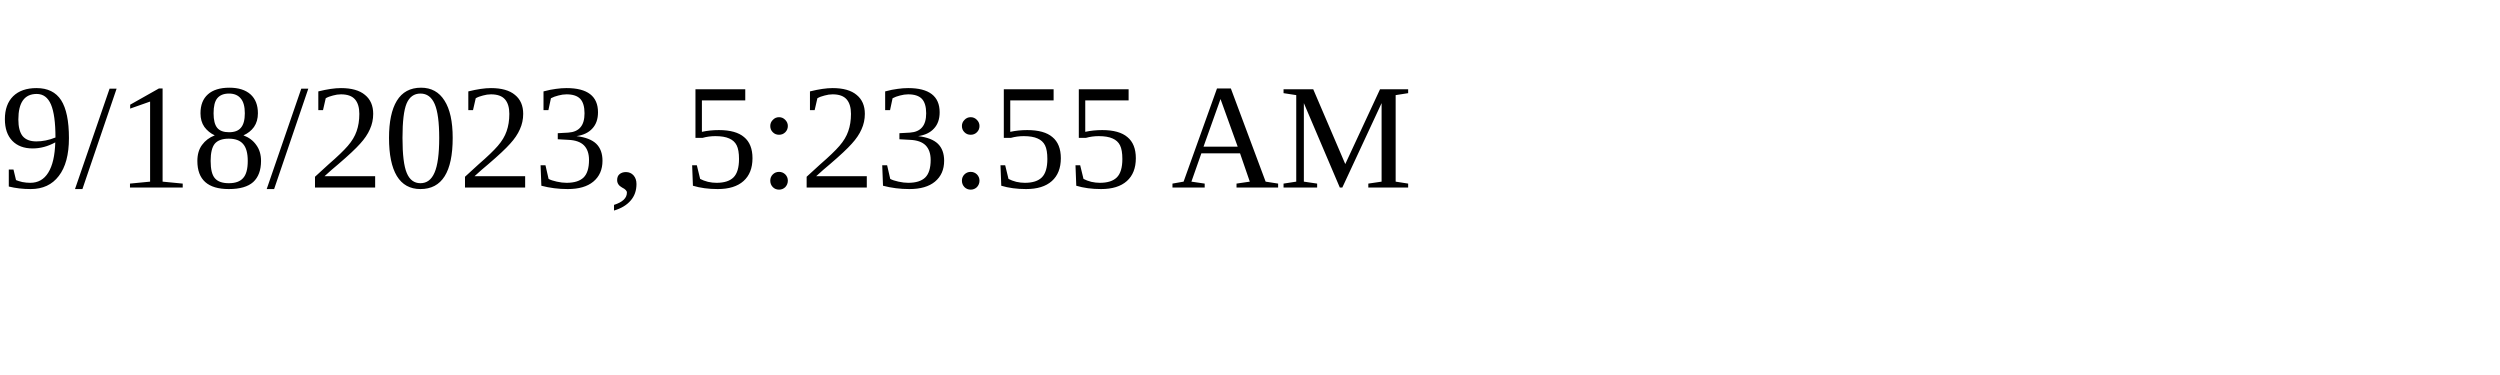
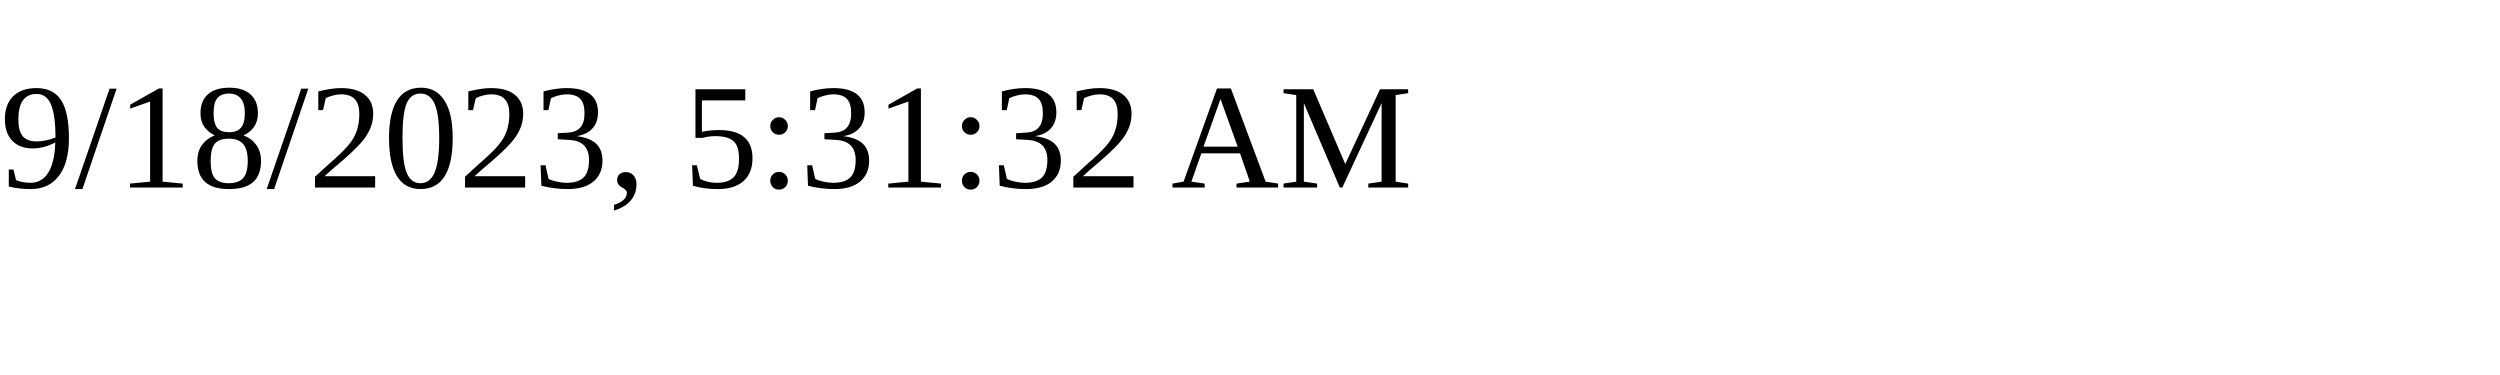
<svg xmlns="http://www.w3.org/2000/svg" height="30" width="200">
-   <text x="0" y="15">9/18/2023, 5:23:55 AM</text>
+   <text x="0" y="15">9/18/2023, 5:31:32 AM</text>
</svg>
